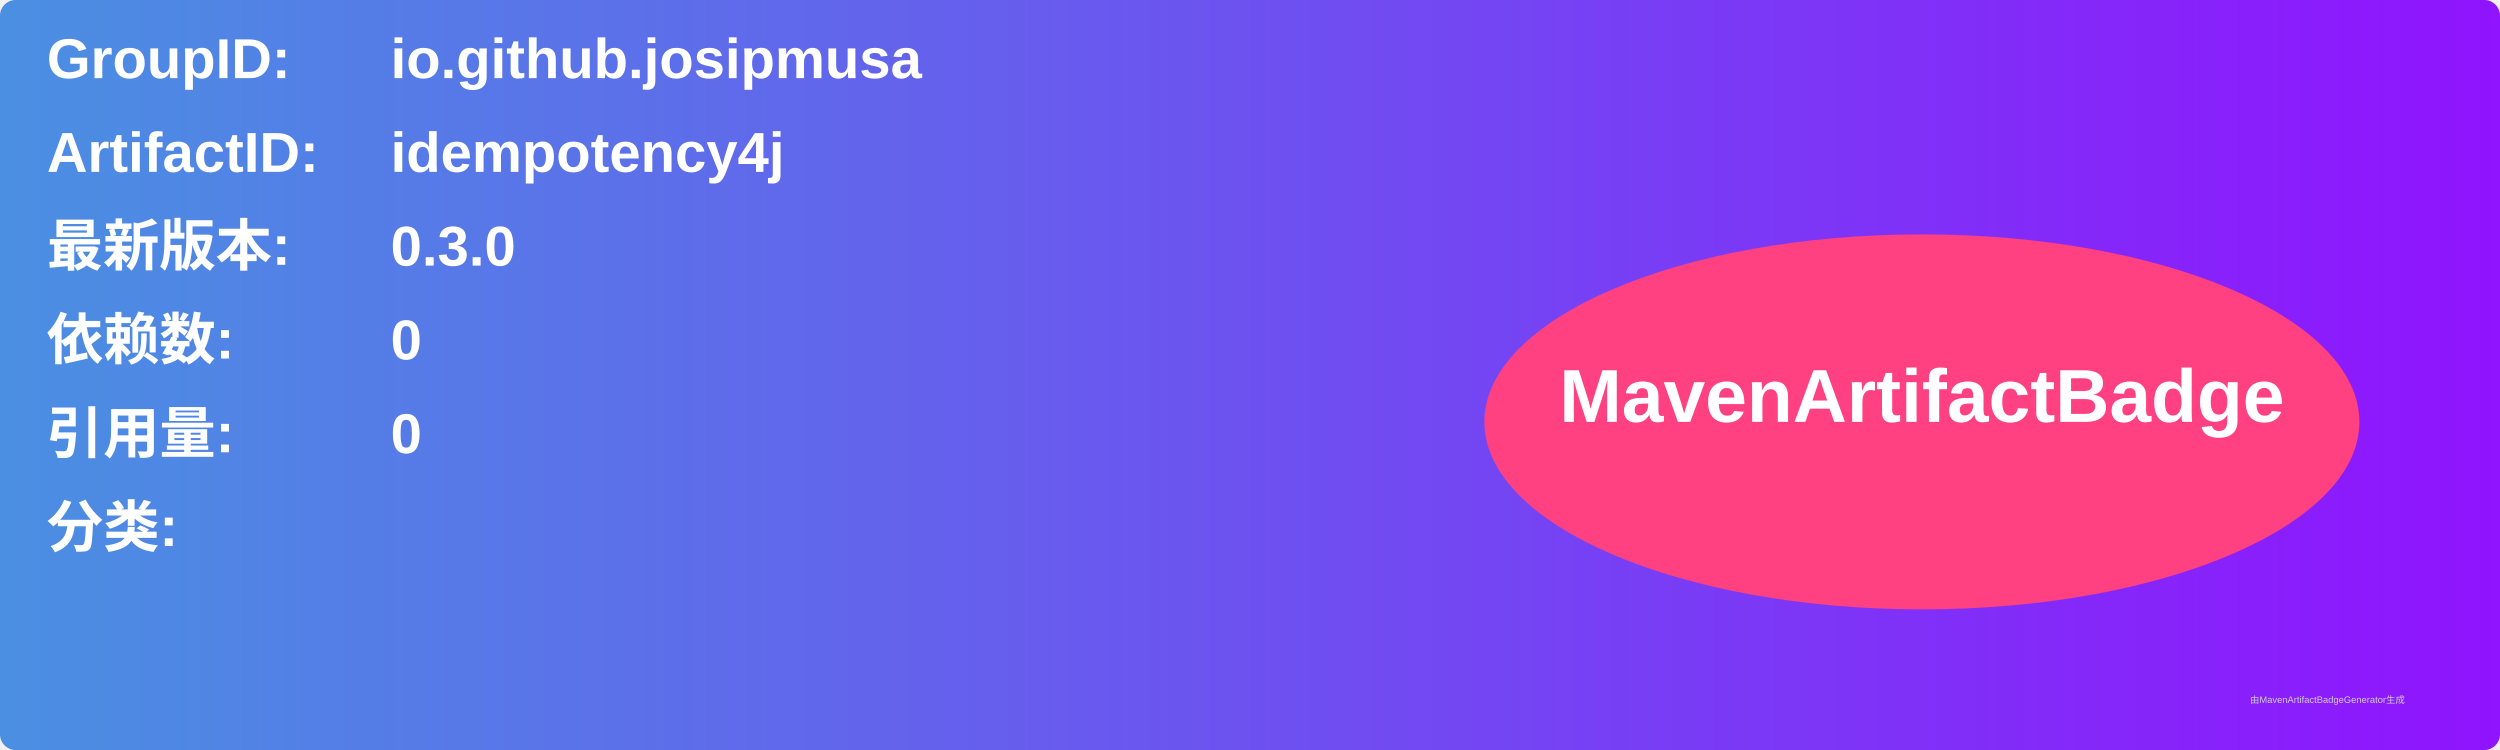
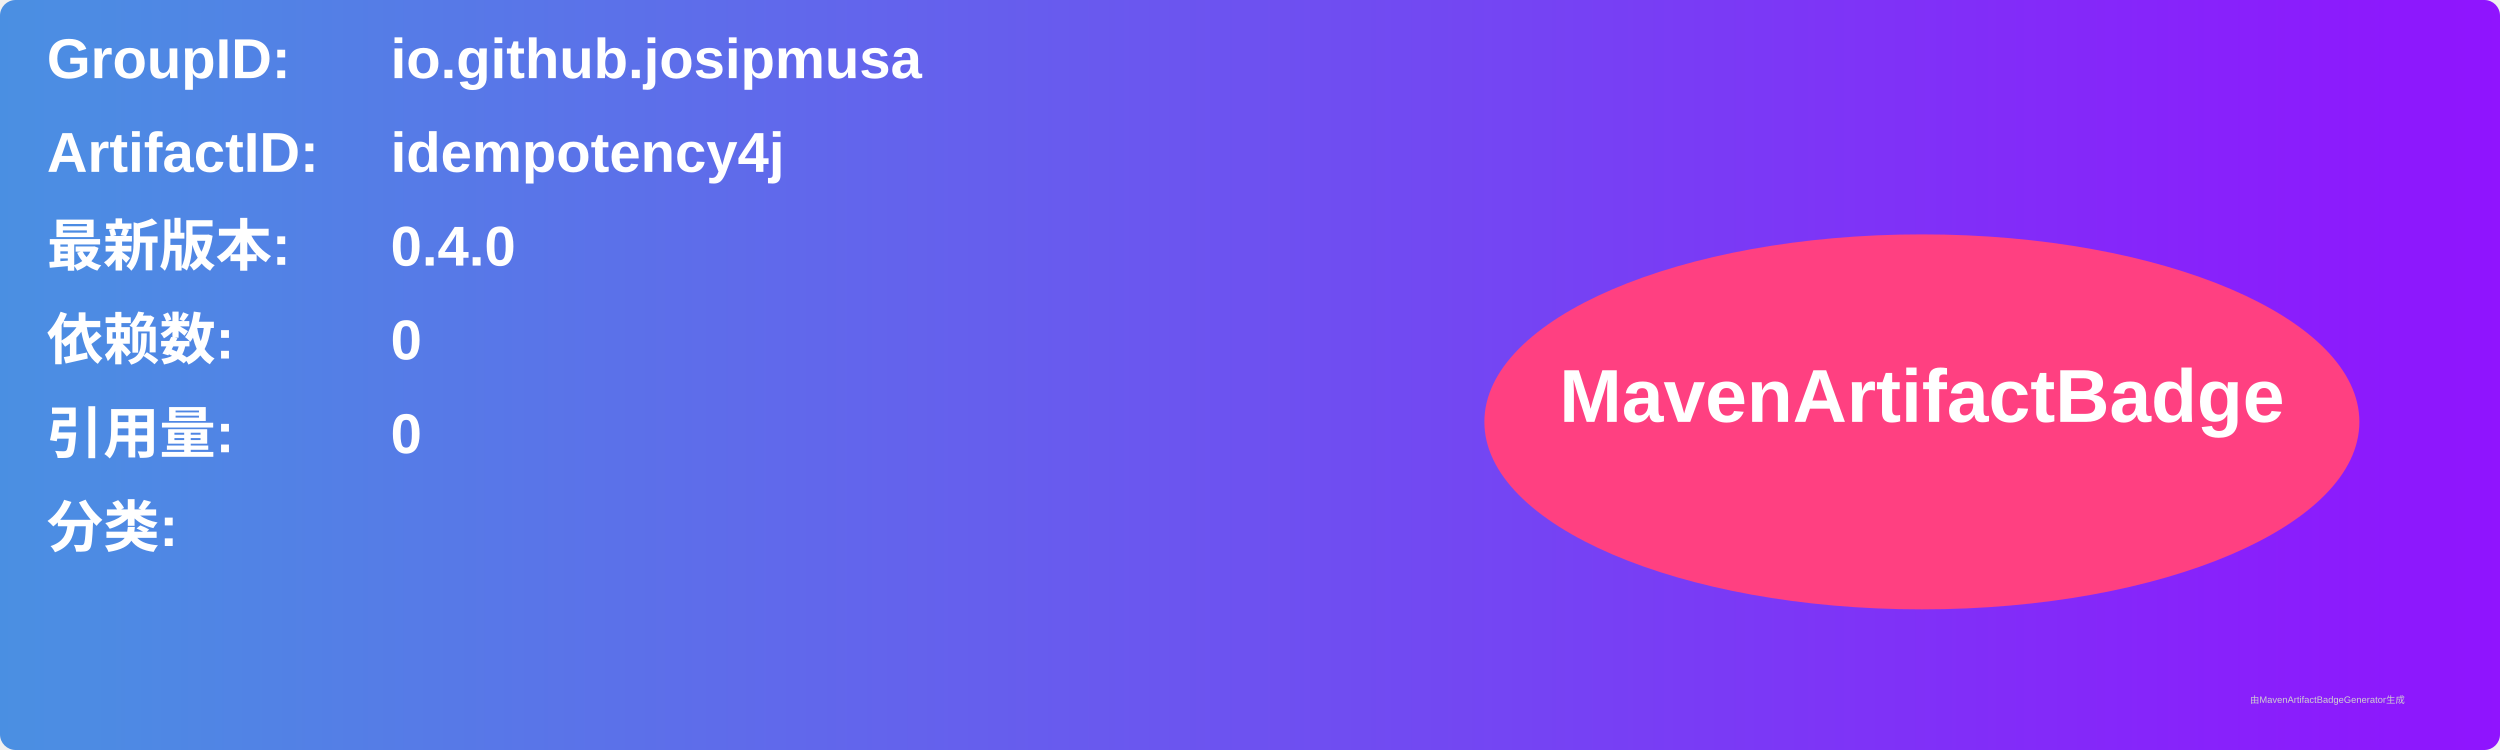
<svg xmlns="http://www.w3.org/2000/svg" width="800" height="240" viewBox="0 0 800 240">
  <linearGradient id="grad" x1="0%" y1="0%" x2="100%" y2="0%">
    <stop offset="0%" stop-color="#4a90e2" />
    <stop offset="100%" stop-color="#9013fe" />
  </linearGradient>
  <rect width="100%" height="100%" rx="5" ry="5" fill="url(#grad)" />
  <g transform="translate(15, 15)">
    <text x="0" y="10" font-family="Arial" font-size="18" fill="white" font-weight="bold" width="260">GroupID:</text>
    <text x="110" y="10" font-family="Arial" font-size="18" fill="white" font-weight="bold" width="460">io.github.josipmusa</text>
    <text x="0" y="40" font-family="Arial" font-size="18" fill="white" font-weight="bold" width="260">ArtifactID:</text>
    <text x="110" y="40" font-family="Arial" font-size="18" fill="white" font-weight="bold" width="460">idempotency4j</text>
    <text x="0" y="70" font-family="Arial" font-size="18" fill="white" font-weight="bold">最新版本:</text>
    <text x="110" y="70" font-family="Arial" font-size="18" fill="white" font-weight="bold">
-       <tspan font-weight="bold">0.3.0</tspan>
+       <tspan font-weight="bold">0.4.0</tspan>
    </text>
    <text x="0" y="100" font-family="Arial" font-size="18" fill="white" font-weight="bold">依赖数: </text>
    <text x="110" y="100" font-family="Arial" font-size="18" fill="white">
      <tspan font-weight="bold">0</tspan>
    </text>
    <text x="0" y="130" font-family="Arial" font-size="18" fill="white" font-weight="bold">引用量: </text>
    <text x="110" y="130" font-family="Arial" font-size="18" fill="white">
      <tspan font-weight="bold">0</tspan>
    </text>
    <text x="0" y="160" font-family="Arial" font-size="18" fill="white" font-weight="bold">分类:</text>
    <text x="10" y="190" font-family="Arial" font-size="10" fill="white">
      <tspan font-weight="bold" />
    </text>
    <ellipse cx="600" cy="120" rx="140" ry="60" fill="#ff4081" />
    <text x="600" y="120" text-anchor="middle" font-family="Arial" font-size="24" fill="white" font-weight="bold">MavenArtifactBadge</text>
  </g>
  <text x="720" y="225" font-family="Arial" font-size="3" fill="#d0d0d0">由MavenArtifactBadgeGenerator生成</text>
</svg>
